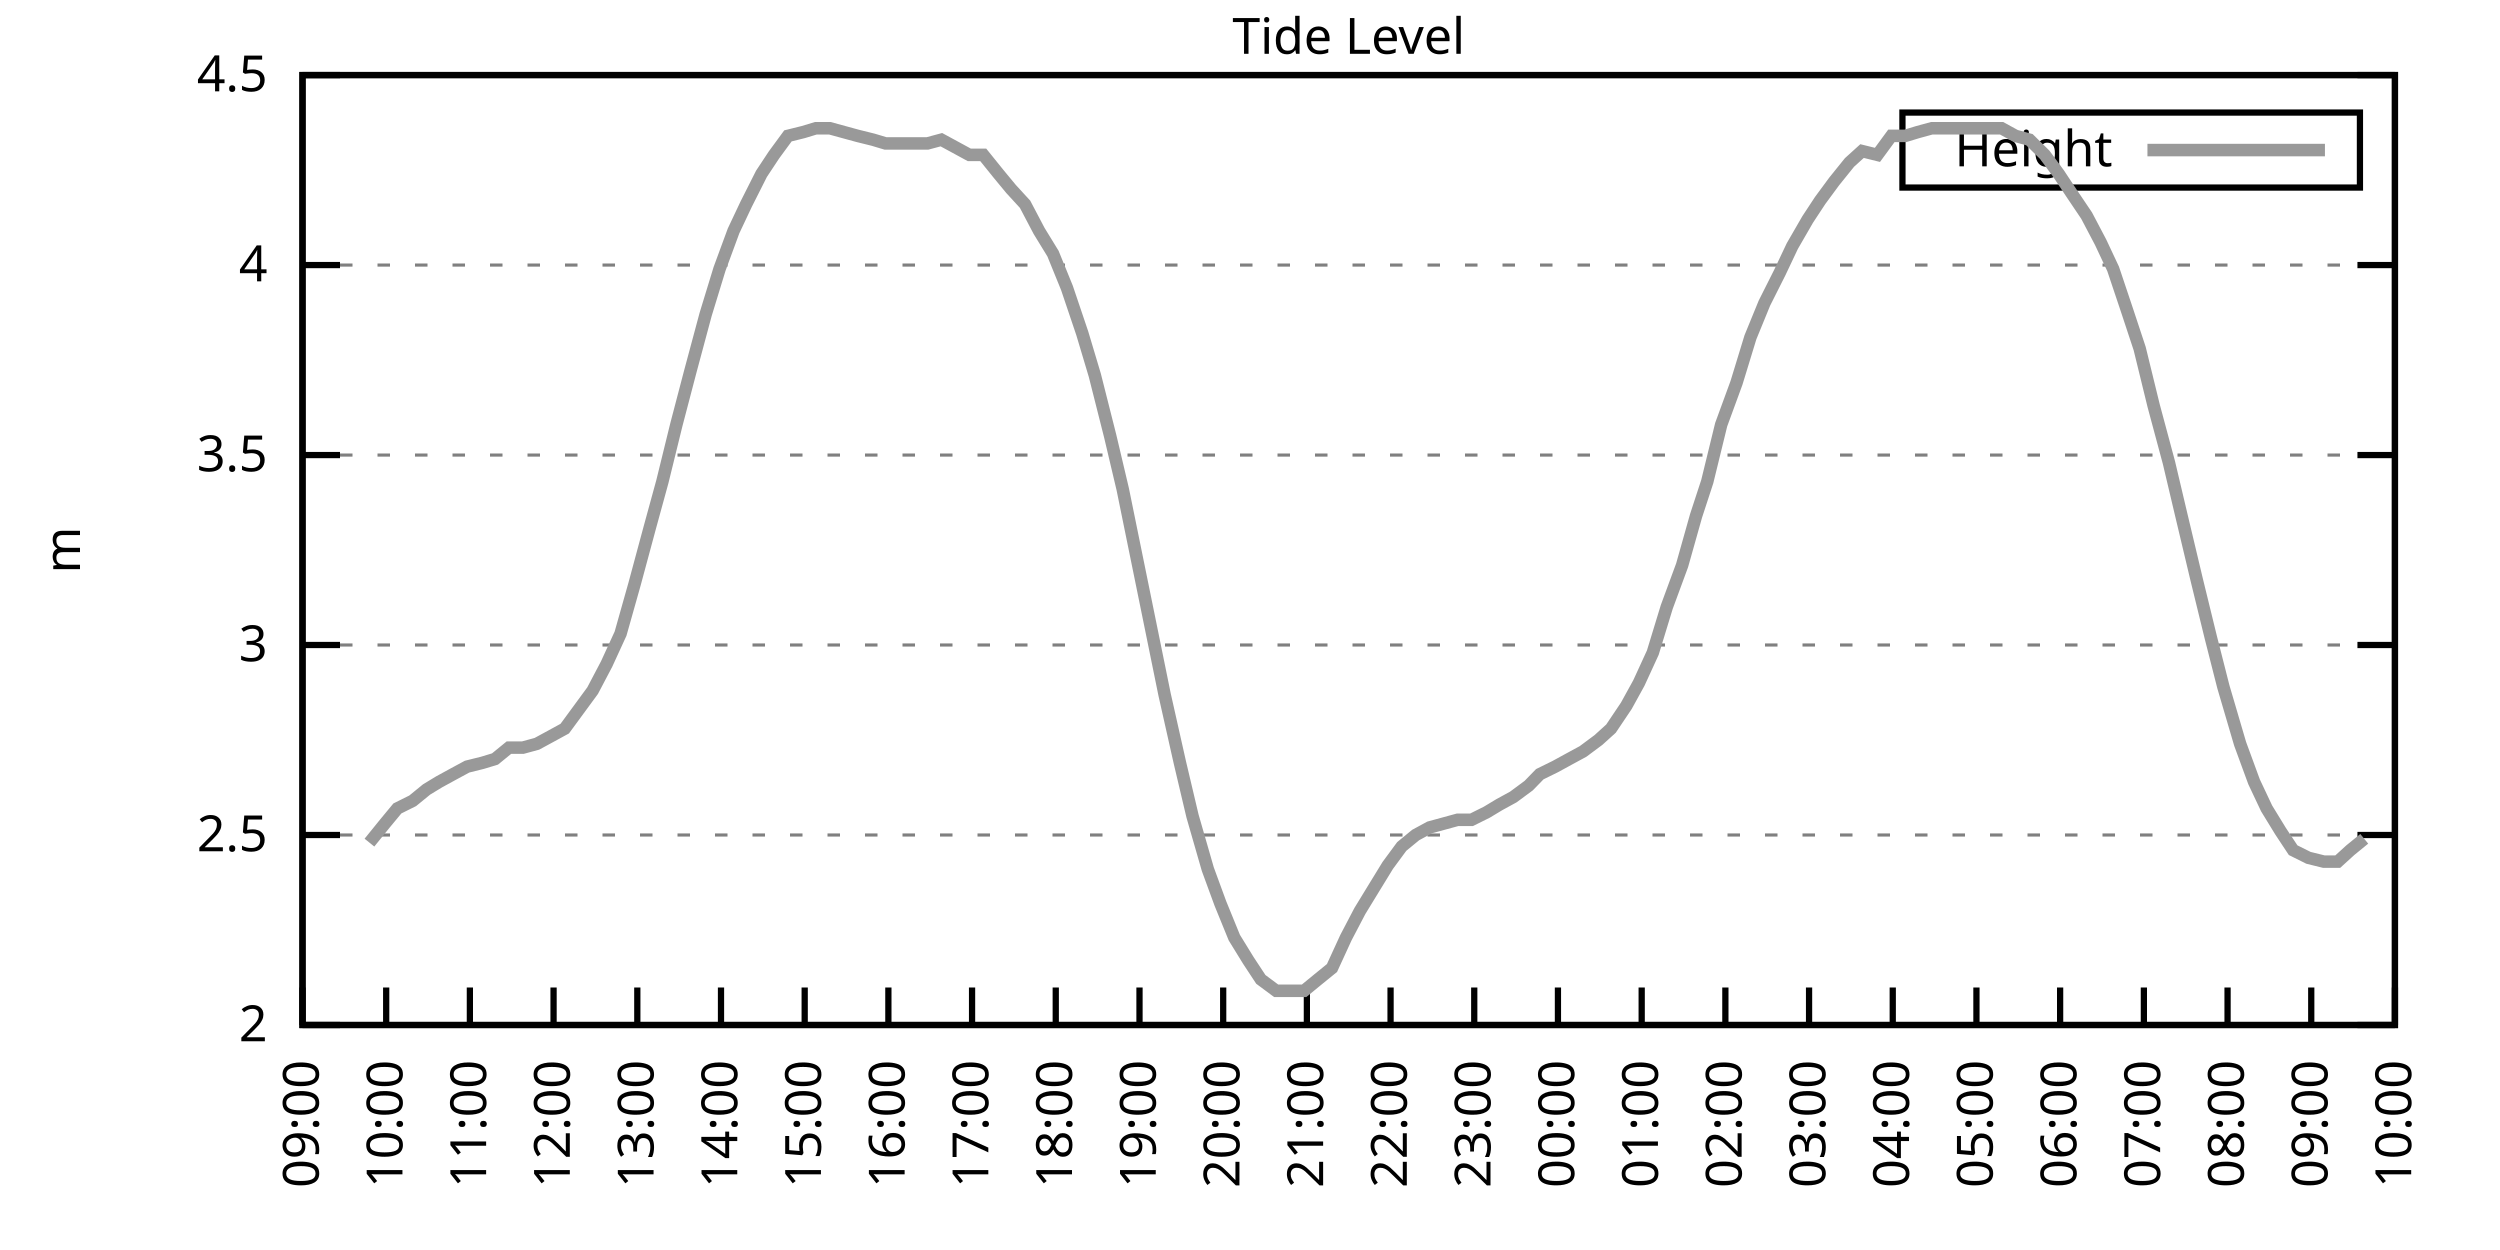
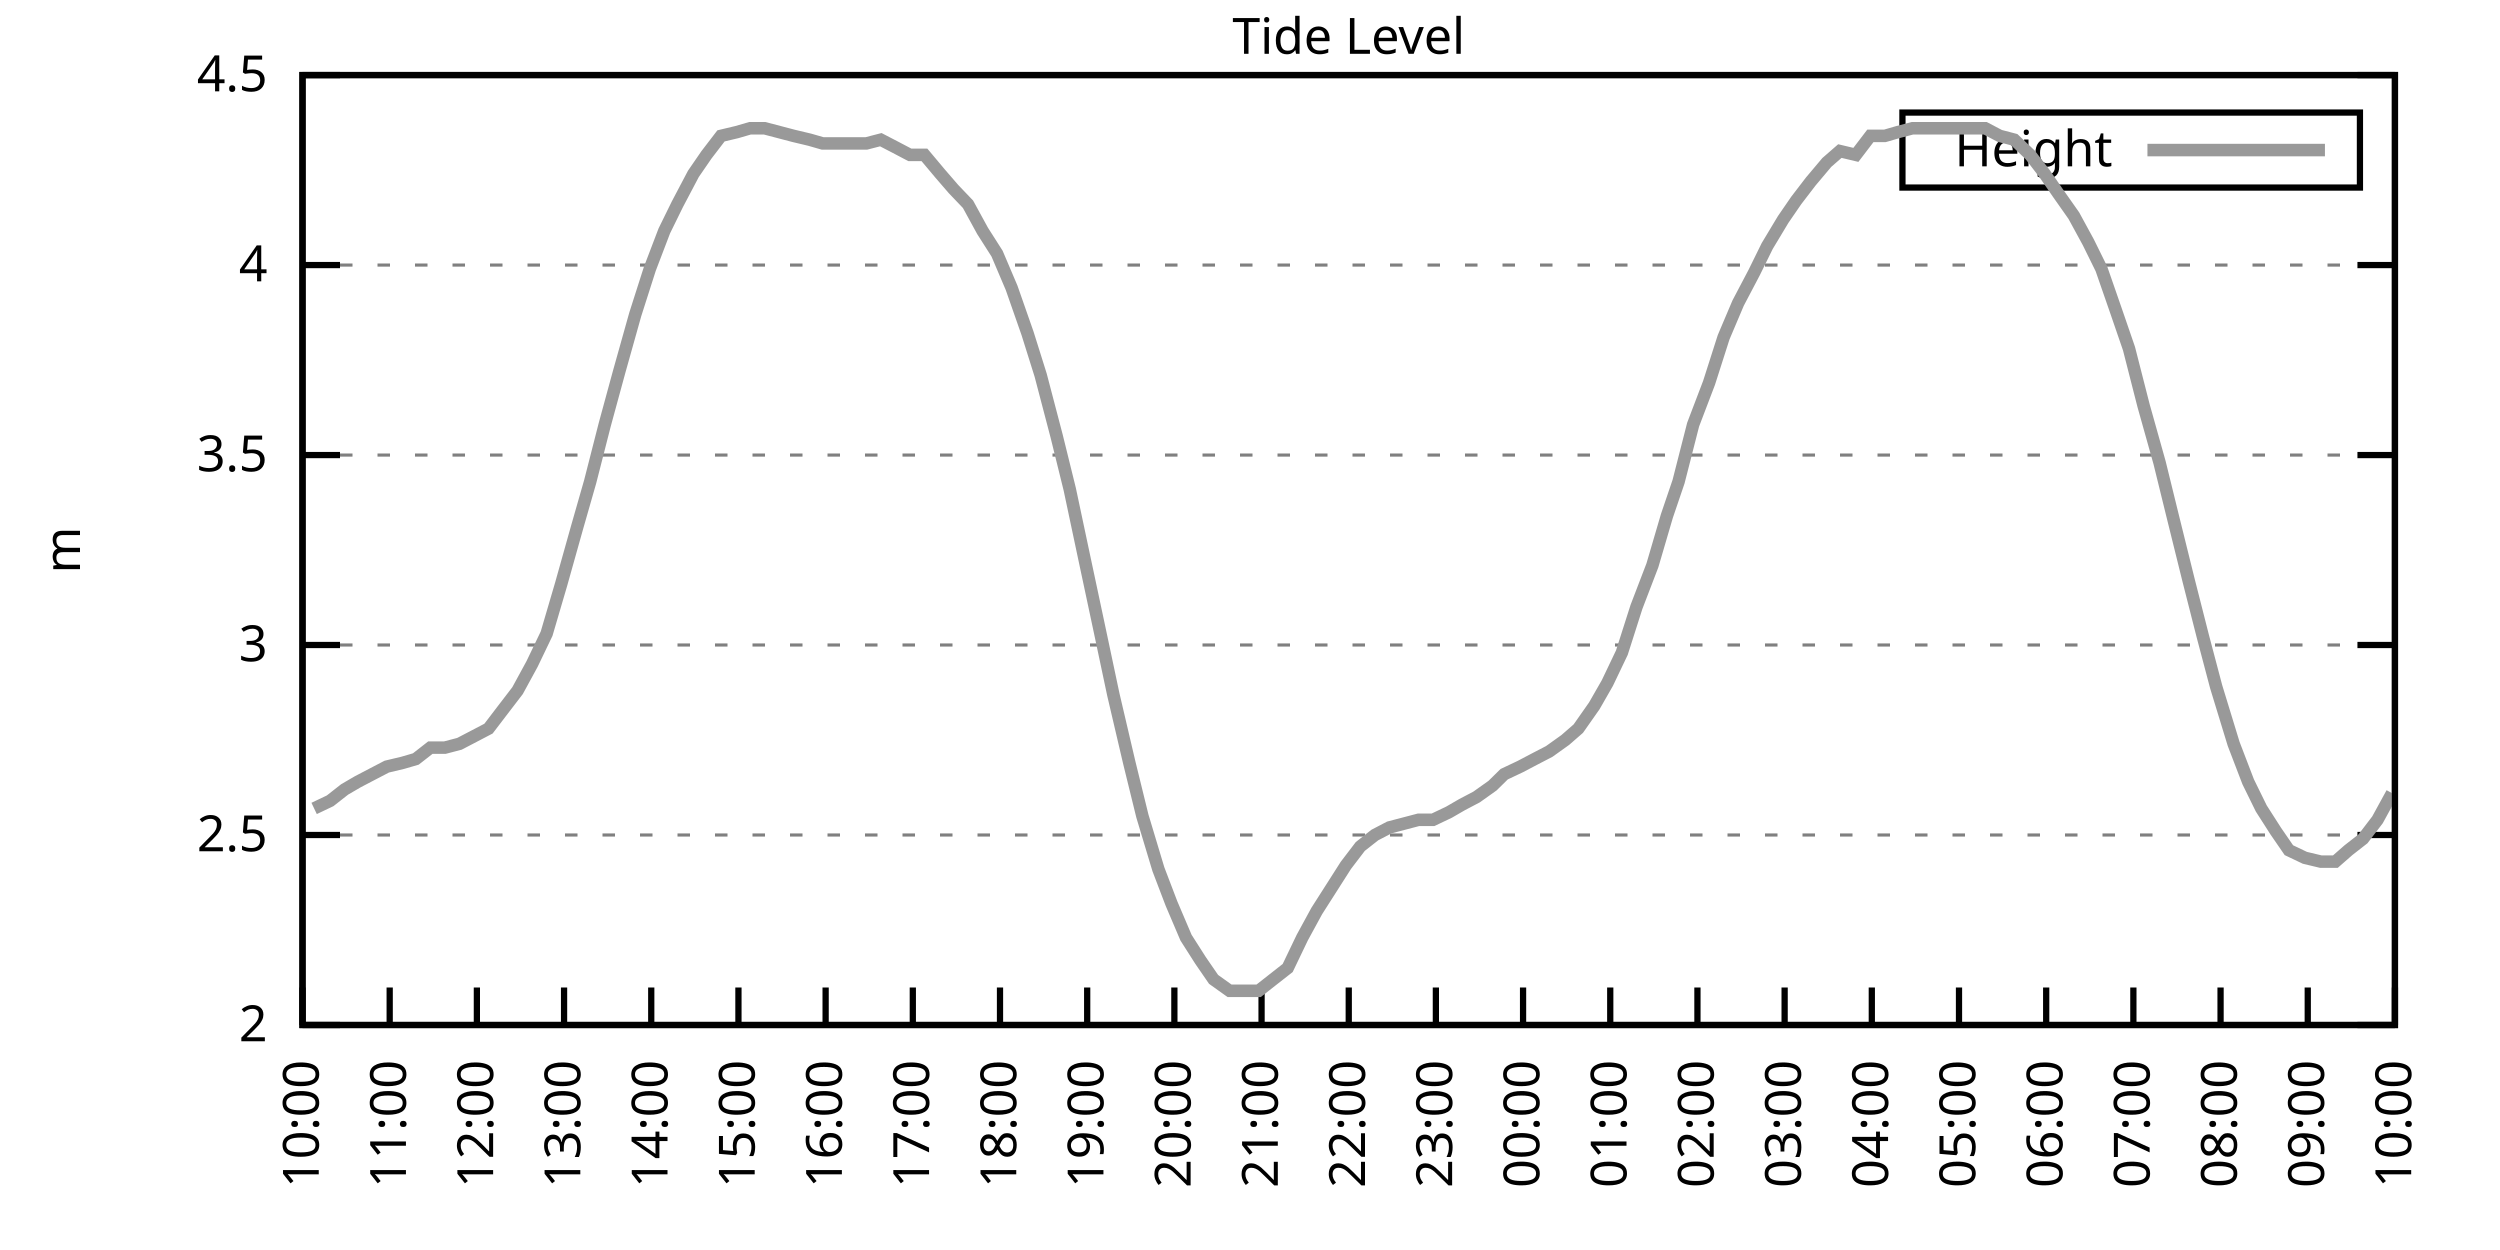
<svg xmlns="http://www.w3.org/2000/svg" xmlns:xlink="http://www.w3.org/1999/xlink" width="400" height="200" viewBox="0 0 400 200">
  <g id="gnuplot_canvas">
    <rect x="0" y="0" width="400" height="200" fill="none" />
    <defs>
      <circle id="gpDot" r="0.5" stroke-width="0.5" stroke="currentColor" />
      <path id="gpPt0" stroke-width="0.333" stroke="currentColor" d="M-1,0 h2 M0,-1 v2" />
      <path id="gpPt1" stroke-width="0.333" stroke="currentColor" d="M-1,-1 L1,1 M1,-1 L-1,1" />
      <path id="gpPt2" stroke-width="0.333" stroke="currentColor" d="M-1,0 L1,0 M0,-1 L0,1 M-1,-1 L1,1 M-1,1 L1,-1" />
      <rect id="gpPt3" stroke-width="0.333" stroke="currentColor" x="-1" y="-1" width="2" height="2" />
      <rect id="gpPt4" stroke-width="0.333" stroke="currentColor" fill="currentColor" x="-1" y="-1" width="2" height="2" />
      <circle id="gpPt5" stroke-width="0.333" stroke="currentColor" cx="0" cy="0" r="1" />
      <use xlink:href="#gpPt5" id="gpPt6" fill="currentColor" stroke="none" />
      <path id="gpPt7" stroke-width="0.333" stroke="currentColor" d="M0,-1.33 L-1.33,0.67 L1.33,0.67 z" />
      <use xlink:href="#gpPt7" id="gpPt8" fill="currentColor" stroke="none" />
      <use xlink:href="#gpPt7" id="gpPt9" stroke="currentColor" transform="rotate(180)" />
      <use xlink:href="#gpPt9" id="gpPt10" fill="currentColor" stroke="none" />
      <use xlink:href="#gpPt3" id="gpPt11" stroke="currentColor" transform="rotate(45)" />
      <use xlink:href="#gpPt11" id="gpPt12" fill="currentColor" stroke="none" />
      <path id="gpPt13" stroke-width="0.333" stroke="currentColor" d="M0,1.330 L1.265,0.411 L0.782,-1.067 L-0.782,-1.076 L-1.265,0.411 z" />
      <use xlink:href="#gpPt13" id="gpPt14" fill="currentColor" stroke="none" />
      <filter id="textbox" filterUnits="objectBoundingBox" x="0" y="0" height="1" width="1">
        <feFlood flood-color="white" flood-opacity="1" result="bgnd" />
        <feComposite in="SourceGraphic" in2="bgnd" operator="atop" />
      </filter>
      <filter id="greybox" filterUnits="objectBoundingBox" x="0" y="0" height="1" width="1">
        <feFlood flood-color="lightgrey" flood-opacity="1" result="grey" />
        <feComposite in="SourceGraphic" in2="grey" operator="atop" />
      </filter>
    </defs>
    <g fill="none" color="white" stroke="currentColor" stroke-width="1.00" stroke-linecap="butt" stroke-linejoin="miter">
</g>
    <g fill="none" color="black" stroke="currentColor" stroke-width="1.00" stroke-linecap="butt" stroke-linejoin="miter">
      <g stroke="none" shape-rendering="crispEdges">
        <polygon fill="rgb(255, 255, 255)" points="48.40,164.00 383.18,164.00 383.18,12.02 48.40,12.02 " />
      </g>
    </g>
    <g fill="none" color="black" stroke="currentColor" stroke-width="1.00" stroke-linecap="butt" stroke-linejoin="miter">
</g>
    <g fill="none" color="black" stroke="black" stroke-width="0.50" stroke-linecap="butt" stroke-linejoin="miter">
</g>
    <g fill="none" color="gray" stroke="currentColor" stroke-width="0.50" stroke-linecap="butt" stroke-linejoin="miter">
      <path stroke="gray" stroke-dasharray="2,4" class="gridline" d="M48.40,164.00 L383.19,164.00  " />
    </g>
    <g fill="none" color="gray" stroke="gray" stroke-width="1.00" stroke-linecap="butt" stroke-linejoin="miter">
</g>
    <g fill="none" color="black" stroke="currentColor" stroke-width="1.00" stroke-linecap="butt" stroke-linejoin="miter">
      <path stroke="black" d="M48.40,164.00 L54.40,164.00 M383.19,164.00 L377.19,164.00  " />
      <g transform="translate(42.80,166.60)" stroke="none" fill="black" font-family="Sans" font-size="8.00" text-anchor="end">
        <text>
          <tspan font-family="Sans"> 2</tspan>
        </text>
      </g>
    </g>
    <g fill="none" color="black" stroke="currentColor" stroke-width="1.00" stroke-linecap="butt" stroke-linejoin="miter">
</g>
    <g fill="none" color="black" stroke="black" stroke-width="0.50" stroke-linecap="butt" stroke-linejoin="miter">
</g>
    <g fill="none" color="gray" stroke="currentColor" stroke-width="0.50" stroke-linecap="butt" stroke-linejoin="miter">
      <path stroke="gray" stroke-dasharray="2,4" class="gridline" d="M48.40,133.60 L383.19,133.60  " />
    </g>
    <g fill="none" color="gray" stroke="gray" stroke-width="1.00" stroke-linecap="butt" stroke-linejoin="miter">
</g>
    <g fill="none" color="black" stroke="currentColor" stroke-width="1.00" stroke-linecap="butt" stroke-linejoin="miter">
      <path stroke="black" d="M48.40,133.60 L54.40,133.60 M383.19,133.60 L377.19,133.60  " />
      <g transform="translate(42.80,136.20)" stroke="none" fill="black" font-family="Sans" font-size="8.00" text-anchor="end">
        <text>
          <tspan font-family="Sans"> 2.5</tspan>
        </text>
      </g>
    </g>
    <g fill="none" color="black" stroke="currentColor" stroke-width="1.00" stroke-linecap="butt" stroke-linejoin="miter">
</g>
    <g fill="none" color="black" stroke="black" stroke-width="0.50" stroke-linecap="butt" stroke-linejoin="miter">
</g>
    <g fill="none" color="gray" stroke="currentColor" stroke-width="0.50" stroke-linecap="butt" stroke-linejoin="miter">
      <path stroke="gray" stroke-dasharray="2,4" class="gridline" d="M48.40,103.20 L383.19,103.20  " />
    </g>
    <g fill="none" color="gray" stroke="gray" stroke-width="1.00" stroke-linecap="butt" stroke-linejoin="miter">
</g>
    <g fill="none" color="black" stroke="currentColor" stroke-width="1.00" stroke-linecap="butt" stroke-linejoin="miter">
      <path stroke="black" d="M48.40,103.20 L54.40,103.20 M383.19,103.20 L377.19,103.20  " />
      <g transform="translate(42.80,105.80)" stroke="none" fill="black" font-family="Sans" font-size="8.00" text-anchor="end">
        <text>
          <tspan font-family="Sans"> 3</tspan>
        </text>
      </g>
    </g>
    <g fill="none" color="black" stroke="currentColor" stroke-width="1.00" stroke-linecap="butt" stroke-linejoin="miter">
</g>
    <g fill="none" color="black" stroke="black" stroke-width="0.50" stroke-linecap="butt" stroke-linejoin="miter">
</g>
    <g fill="none" color="gray" stroke="currentColor" stroke-width="0.50" stroke-linecap="butt" stroke-linejoin="miter">
      <path stroke="gray" stroke-dasharray="2,4" class="gridline" d="M48.40,72.81 L383.19,72.81  " />
    </g>
    <g fill="none" color="gray" stroke="gray" stroke-width="1.00" stroke-linecap="butt" stroke-linejoin="miter">
</g>
    <g fill="none" color="black" stroke="currentColor" stroke-width="1.00" stroke-linecap="butt" stroke-linejoin="miter">
      <path stroke="black" d="M48.40,72.81 L54.40,72.81 M383.19,72.81 L377.19,72.81  " />
      <g transform="translate(42.80,75.41)" stroke="none" fill="black" font-family="Sans" font-size="8.00" text-anchor="end">
        <text>
          <tspan font-family="Sans"> 3.5</tspan>
        </text>
      </g>
    </g>
    <g fill="none" color="black" stroke="currentColor" stroke-width="1.00" stroke-linecap="butt" stroke-linejoin="miter">
</g>
    <g fill="none" color="black" stroke="black" stroke-width="0.50" stroke-linecap="butt" stroke-linejoin="miter">
</g>
    <g fill="none" color="gray" stroke="currentColor" stroke-width="0.50" stroke-linecap="butt" stroke-linejoin="miter">
      <path stroke="gray" stroke-dasharray="2,4" class="gridline" d="M48.40,42.41 L383.19,42.41  " />
    </g>
    <g fill="none" color="gray" stroke="gray" stroke-width="1.00" stroke-linecap="butt" stroke-linejoin="miter">
</g>
    <g fill="none" color="black" stroke="currentColor" stroke-width="1.00" stroke-linecap="butt" stroke-linejoin="miter">
      <path stroke="black" d="M48.40,42.41 L54.40,42.41 M383.19,42.41 L377.19,42.41  " />
      <g transform="translate(42.80,45.01)" stroke="none" fill="black" font-family="Sans" font-size="8.00" text-anchor="end">
        <text>
          <tspan font-family="Sans"> 4</tspan>
        </text>
      </g>
    </g>
    <g fill="none" color="black" stroke="currentColor" stroke-width="1.00" stroke-linecap="butt" stroke-linejoin="miter">
</g>
    <g fill="none" color="black" stroke="black" stroke-width="0.50" stroke-linecap="butt" stroke-linejoin="miter">
</g>
    <g fill="none" color="gray" stroke="currentColor" stroke-width="0.50" stroke-linecap="butt" stroke-linejoin="miter">
      <path stroke="gray" stroke-dasharray="2,4" class="gridline" d="M48.40,12.01 L383.19,12.01  " />
    </g>
    <g fill="none" color="gray" stroke="gray" stroke-width="1.00" stroke-linecap="butt" stroke-linejoin="miter">
</g>
    <g fill="none" color="black" stroke="currentColor" stroke-width="1.00" stroke-linecap="butt" stroke-linejoin="miter">
      <path stroke="black" d="M48.40,12.01 L54.40,12.01 M383.19,12.01 L377.19,12.01  " />
      <g transform="translate(42.80,14.61)" stroke="none" fill="black" font-family="Sans" font-size="8.00" text-anchor="end">
        <text>
          <tspan font-family="Sans"> 4.5</tspan>
        </text>
      </g>
    </g>
    <g fill="none" color="black" stroke="currentColor" stroke-width="1.00" stroke-linecap="butt" stroke-linejoin="miter">
      <path stroke="black" d="M48.40,164.00 L48.40,158.00  " />
      <g transform="translate(51.00,169.60) rotate(270.00)" stroke="none" fill="black" font-family="Sans" font-size="8.00" text-anchor="end">
        <text>
-           <tspan font-family="Sans">09:00</tspan>
-         </text>
-       </g>
-     </g>
-     <g fill="none" color="black" stroke="currentColor" stroke-width="1.00" stroke-linecap="butt" stroke-linejoin="miter">
-       <path stroke="black" d="M61.79,164.00 L61.79,158.00  " />
-       <g transform="translate(64.39,169.60) rotate(270.00)" stroke="none" fill="black" font-family="Sans" font-size="8.00" text-anchor="end">
-         <text>
          <tspan font-family="Sans">10:00</tspan>
        </text>
      </g>
    </g>
    <g fill="none" color="black" stroke="currentColor" stroke-width="1.00" stroke-linecap="butt" stroke-linejoin="miter">
-       <path stroke="black" d="M75.18,164.00 L75.18,158.00  " />
-       <g transform="translate(77.78,169.60) rotate(270.00)" stroke="none" fill="black" font-family="Sans" font-size="8.00" text-anchor="end">
+       <path stroke="black" d="M62.35,164.00 L62.35,158.00  " />
+       <g transform="translate(64.95,169.60) rotate(270.00)" stroke="none" fill="black" font-family="Sans" font-size="8.00" text-anchor="end">
        <text>
          <tspan font-family="Sans">11:00</tspan>
        </text>
      </g>
    </g>
    <g fill="none" color="black" stroke="currentColor" stroke-width="1.00" stroke-linecap="butt" stroke-linejoin="miter">
-       <path stroke="black" d="M88.57,164.00 L88.57,158.00  " />
-       <g transform="translate(91.17,169.60) rotate(270.00)" stroke="none" fill="black" font-family="Sans" font-size="8.00" text-anchor="end">
+       <path stroke="black" d="M76.30,164.00 L76.30,158.00  " />
+       <g transform="translate(78.90,169.60) rotate(270.00)" stroke="none" fill="black" font-family="Sans" font-size="8.00" text-anchor="end">
        <text>
          <tspan font-family="Sans">12:00</tspan>
        </text>
      </g>
    </g>
    <g fill="none" color="black" stroke="currentColor" stroke-width="1.00" stroke-linecap="butt" stroke-linejoin="miter">
-       <path stroke="black" d="M101.97,164.00 L101.97,158.00  " />
-       <g transform="translate(104.57,169.60) rotate(270.00)" stroke="none" fill="black" font-family="Sans" font-size="8.00" text-anchor="end">
+       <path stroke="black" d="M90.25,164.00 L90.25,158.00  " />
+       <g transform="translate(92.85,169.60) rotate(270.00)" stroke="none" fill="black" font-family="Sans" font-size="8.00" text-anchor="end">
        <text>
          <tspan font-family="Sans">13:00</tspan>
        </text>
      </g>
    </g>
    <g fill="none" color="black" stroke="currentColor" stroke-width="1.00" stroke-linecap="butt" stroke-linejoin="miter">
-       <path stroke="black" d="M115.36,164.00 L115.36,158.00  " />
-       <g transform="translate(117.96,169.60) rotate(270.00)" stroke="none" fill="black" font-family="Sans" font-size="8.00" text-anchor="end">
+       <path stroke="black" d="M104.20,164.00 L104.20,158.00  " />
+       <g transform="translate(106.80,169.60) rotate(270.00)" stroke="none" fill="black" font-family="Sans" font-size="8.00" text-anchor="end">
        <text>
          <tspan font-family="Sans">14:00</tspan>
        </text>
      </g>
    </g>
    <g fill="none" color="black" stroke="currentColor" stroke-width="1.00" stroke-linecap="butt" stroke-linejoin="miter">
-       <path stroke="black" d="M128.75,164.00 L128.75,158.00  " />
-       <g transform="translate(131.35,169.60) rotate(270.00)" stroke="none" fill="black" font-family="Sans" font-size="8.00" text-anchor="end">
+       <path stroke="black" d="M118.15,164.00 L118.15,158.00  " />
+       <g transform="translate(120.75,169.60) rotate(270.00)" stroke="none" fill="black" font-family="Sans" font-size="8.00" text-anchor="end">
        <text>
          <tspan font-family="Sans">15:00</tspan>
        </text>
      </g>
    </g>
    <g fill="none" color="black" stroke="currentColor" stroke-width="1.00" stroke-linecap="butt" stroke-linejoin="miter">
-       <path stroke="black" d="M142.14,164.00 L142.14,158.00  " />
-       <g transform="translate(144.74,169.60) rotate(270.00)" stroke="none" fill="black" font-family="Sans" font-size="8.00" text-anchor="end">
+       <path stroke="black" d="M132.10,164.00 L132.10,158.00  " />
+       <g transform="translate(134.70,169.60) rotate(270.00)" stroke="none" fill="black" font-family="Sans" font-size="8.00" text-anchor="end">
        <text>
          <tspan font-family="Sans">16:00</tspan>
        </text>
      </g>
    </g>
    <g fill="none" color="black" stroke="currentColor" stroke-width="1.00" stroke-linecap="butt" stroke-linejoin="miter">
-       <path stroke="black" d="M155.53,164.00 L155.53,158.00  " />
-       <g transform="translate(158.13,169.60) rotate(270.00)" stroke="none" fill="black" font-family="Sans" font-size="8.00" text-anchor="end">
+       <path stroke="black" d="M146.05,164.00 L146.05,158.00  " />
+       <g transform="translate(148.65,169.60) rotate(270.00)" stroke="none" fill="black" font-family="Sans" font-size="8.00" text-anchor="end">
        <text>
          <tspan font-family="Sans">17:00</tspan>
        </text>
      </g>
    </g>
    <g fill="none" color="black" stroke="currentColor" stroke-width="1.00" stroke-linecap="butt" stroke-linejoin="miter">
-       <path stroke="black" d="M168.92,164.00 L168.92,158.00  " />
-       <g transform="translate(171.52,169.60) rotate(270.00)" stroke="none" fill="black" font-family="Sans" font-size="8.00" text-anchor="end">
+       <path stroke="black" d="M160.00,164.00 L160.00,158.00  " />
+       <g transform="translate(162.60,169.60) rotate(270.00)" stroke="none" fill="black" font-family="Sans" font-size="8.00" text-anchor="end">
        <text>
          <tspan font-family="Sans">18:00</tspan>
        </text>
      </g>
    </g>
    <g fill="none" color="black" stroke="currentColor" stroke-width="1.00" stroke-linecap="butt" stroke-linejoin="miter">
-       <path stroke="black" d="M182.32,164.00 L182.32,158.00  " />
-       <g transform="translate(184.92,169.60) rotate(270.00)" stroke="none" fill="black" font-family="Sans" font-size="8.00" text-anchor="end">
+       <path stroke="black" d="M173.95,164.00 L173.95,158.00  " />
+       <g transform="translate(176.55,169.60) rotate(270.00)" stroke="none" fill="black" font-family="Sans" font-size="8.00" text-anchor="end">
        <text>
          <tspan font-family="Sans">19:00</tspan>
        </text>
      </g>
    </g>
    <g fill="none" color="black" stroke="currentColor" stroke-width="1.00" stroke-linecap="butt" stroke-linejoin="miter">
-       <path stroke="black" d="M195.71,164.00 L195.71,158.00  " />
-       <g transform="translate(198.31,169.60) rotate(270.00)" stroke="none" fill="black" font-family="Sans" font-size="8.00" text-anchor="end">
+       <path stroke="black" d="M187.90,164.00 L187.90,158.00  " />
+       <g transform="translate(190.50,169.60) rotate(270.00)" stroke="none" fill="black" font-family="Sans" font-size="8.00" text-anchor="end">
        <text>
          <tspan font-family="Sans">20:00</tspan>
        </text>
      </g>
    </g>
    <g fill="none" color="black" stroke="currentColor" stroke-width="1.00" stroke-linecap="butt" stroke-linejoin="miter">
-       <path stroke="black" d="M209.10,164.00 L209.10,158.00  " />
-       <g transform="translate(211.70,169.60) rotate(270.00)" stroke="none" fill="black" font-family="Sans" font-size="8.00" text-anchor="end">
+       <path stroke="black" d="M201.85,164.00 L201.85,158.00  " />
+       <g transform="translate(204.45,169.60) rotate(270.00)" stroke="none" fill="black" font-family="Sans" font-size="8.00" text-anchor="end">
        <text>
          <tspan font-family="Sans">21:00</tspan>
        </text>
      </g>
    </g>
    <g fill="none" color="black" stroke="currentColor" stroke-width="1.00" stroke-linecap="butt" stroke-linejoin="miter">
-       <path stroke="black" d="M222.49,164.00 L222.49,158.00  " />
-       <g transform="translate(225.09,169.60) rotate(270.00)" stroke="none" fill="black" font-family="Sans" font-size="8.00" text-anchor="end">
+       <path stroke="black" d="M215.80,164.00 L215.80,158.00  " />
+       <g transform="translate(218.40,169.60) rotate(270.00)" stroke="none" fill="black" font-family="Sans" font-size="8.00" text-anchor="end">
        <text>
          <tspan font-family="Sans">22:00</tspan>
        </text>
      </g>
    </g>
    <g fill="none" color="black" stroke="currentColor" stroke-width="1.00" stroke-linecap="butt" stroke-linejoin="miter">
-       <path stroke="black" d="M235.88,164.00 L235.88,158.00  " />
-       <g transform="translate(238.48,169.60) rotate(270.00)" stroke="none" fill="black" font-family="Sans" font-size="8.00" text-anchor="end">
+       <path stroke="black" d="M229.74,164.00 L229.74,158.00  " />
+       <g transform="translate(232.34,169.60) rotate(270.00)" stroke="none" fill="black" font-family="Sans" font-size="8.00" text-anchor="end">
        <text>
          <tspan font-family="Sans">23:00</tspan>
        </text>
      </g>
    </g>
    <g fill="none" color="black" stroke="currentColor" stroke-width="1.00" stroke-linecap="butt" stroke-linejoin="miter">
-       <path stroke="black" d="M249.27,164.00 L249.27,158.00  " />
-       <g transform="translate(251.87,169.60) rotate(270.00)" stroke="none" fill="black" font-family="Sans" font-size="8.00" text-anchor="end">
+       <path stroke="black" d="M243.69,164.00 L243.69,158.00  " />
+       <g transform="translate(246.29,169.60) rotate(270.00)" stroke="none" fill="black" font-family="Sans" font-size="8.00" text-anchor="end">
        <text>
          <tspan font-family="Sans">00:00</tspan>
        </text>
      </g>
    </g>
    <g fill="none" color="black" stroke="currentColor" stroke-width="1.00" stroke-linecap="butt" stroke-linejoin="miter">
-       <path stroke="black" d="M262.67,164.00 L262.67,158.00  " />
-       <g transform="translate(265.27,169.60) rotate(270.00)" stroke="none" fill="black" font-family="Sans" font-size="8.00" text-anchor="end">
+       <path stroke="black" d="M257.64,164.00 L257.64,158.00  " />
+       <g transform="translate(260.24,169.60) rotate(270.00)" stroke="none" fill="black" font-family="Sans" font-size="8.00" text-anchor="end">
        <text>
          <tspan font-family="Sans">01:00</tspan>
        </text>
      </g>
    </g>
    <g fill="none" color="black" stroke="currentColor" stroke-width="1.00" stroke-linecap="butt" stroke-linejoin="miter">
-       <path stroke="black" d="M276.06,164.00 L276.06,158.00  " />
-       <g transform="translate(278.66,169.60) rotate(270.00)" stroke="none" fill="black" font-family="Sans" font-size="8.00" text-anchor="end">
+       <path stroke="black" d="M271.59,164.00 L271.59,158.00  " />
+       <g transform="translate(274.19,169.60) rotate(270.00)" stroke="none" fill="black" font-family="Sans" font-size="8.00" text-anchor="end">
        <text>
          <tspan font-family="Sans">02:00</tspan>
        </text>
      </g>
    </g>
    <g fill="none" color="black" stroke="currentColor" stroke-width="1.00" stroke-linecap="butt" stroke-linejoin="miter">
-       <path stroke="black" d="M289.45,164.00 L289.45,158.00  " />
-       <g transform="translate(292.05,169.60) rotate(270.00)" stroke="none" fill="black" font-family="Sans" font-size="8.00" text-anchor="end">
+       <path stroke="black" d="M285.54,164.00 L285.54,158.00  " />
+       <g transform="translate(288.14,169.60) rotate(270.00)" stroke="none" fill="black" font-family="Sans" font-size="8.00" text-anchor="end">
        <text>
          <tspan font-family="Sans">03:00</tspan>
        </text>
      </g>
    </g>
    <g fill="none" color="black" stroke="currentColor" stroke-width="1.00" stroke-linecap="butt" stroke-linejoin="miter">
-       <path stroke="black" d="M302.84,164.00 L302.84,158.00  " />
-       <g transform="translate(305.44,169.60) rotate(270.00)" stroke="none" fill="black" font-family="Sans" font-size="8.00" text-anchor="end">
+       <path stroke="black" d="M299.49,164.00 L299.49,158.00  " />
+       <g transform="translate(302.09,169.60) rotate(270.00)" stroke="none" fill="black" font-family="Sans" font-size="8.00" text-anchor="end">
        <text>
          <tspan font-family="Sans">04:00</tspan>
        </text>
      </g>
    </g>
    <g fill="none" color="black" stroke="currentColor" stroke-width="1.00" stroke-linecap="butt" stroke-linejoin="miter">
-       <path stroke="black" d="M316.23,164.00 L316.23,158.00  " />
-       <g transform="translate(318.83,169.60) rotate(270.00)" stroke="none" fill="black" font-family="Sans" font-size="8.00" text-anchor="end">
+       <path stroke="black" d="M313.44,164.00 L313.44,158.00  " />
+       <g transform="translate(316.04,169.60) rotate(270.00)" stroke="none" fill="black" font-family="Sans" font-size="8.00" text-anchor="end">
        <text>
          <tspan font-family="Sans">05:00</tspan>
        </text>
      </g>
    </g>
    <g fill="none" color="black" stroke="currentColor" stroke-width="1.00" stroke-linecap="butt" stroke-linejoin="miter">
-       <path stroke="black" d="M329.62,164.00 L329.62,158.00  " />
-       <g transform="translate(332.22,169.60) rotate(270.00)" stroke="none" fill="black" font-family="Sans" font-size="8.00" text-anchor="end">
+       <path stroke="black" d="M327.39,164.00 L327.39,158.00  " />
+       <g transform="translate(329.99,169.60) rotate(270.00)" stroke="none" fill="black" font-family="Sans" font-size="8.00" text-anchor="end">
        <text>
          <tspan font-family="Sans">06:00</tspan>
        </text>
      </g>
    </g>
    <g fill="none" color="black" stroke="currentColor" stroke-width="1.00" stroke-linecap="butt" stroke-linejoin="miter">
-       <path stroke="black" d="M343.02,164.00 L343.02,158.00  " />
-       <g transform="translate(345.62,169.60) rotate(270.00)" stroke="none" fill="black" font-family="Sans" font-size="8.00" text-anchor="end">
+       <path stroke="black" d="M341.34,164.00 L341.34,158.00  " />
+       <g transform="translate(343.94,169.60) rotate(270.00)" stroke="none" fill="black" font-family="Sans" font-size="8.00" text-anchor="end">
        <text>
          <tspan font-family="Sans">07:00</tspan>
        </text>
      </g>
    </g>
    <g fill="none" color="black" stroke="currentColor" stroke-width="1.00" stroke-linecap="butt" stroke-linejoin="miter">
-       <path stroke="black" d="M356.41,164.00 L356.41,158.00  " />
-       <g transform="translate(359.01,169.60) rotate(270.00)" stroke="none" fill="black" font-family="Sans" font-size="8.00" text-anchor="end">
+       <path stroke="black" d="M355.29,164.00 L355.29,158.00  " />
+       <g transform="translate(357.89,169.60) rotate(270.00)" stroke="none" fill="black" font-family="Sans" font-size="8.00" text-anchor="end">
        <text>
          <tspan font-family="Sans">08:00</tspan>
        </text>
      </g>
    </g>
    <g fill="none" color="black" stroke="currentColor" stroke-width="1.00" stroke-linecap="butt" stroke-linejoin="miter">
-       <path stroke="black" d="M369.80,164.00 L369.80,158.00  " />
-       <g transform="translate(372.40,169.60) rotate(270.00)" stroke="none" fill="black" font-family="Sans" font-size="8.00" text-anchor="end">
+       <path stroke="black" d="M369.24,164.00 L369.24,158.00  " />
+       <g transform="translate(371.84,169.60) rotate(270.00)" stroke="none" fill="black" font-family="Sans" font-size="8.00" text-anchor="end">
        <text>
          <tspan font-family="Sans">09:00</tspan>
        </text>
      </g>
    </g>
    <g fill="none" color="black" stroke="currentColor" stroke-width="1.00" stroke-linecap="butt" stroke-linejoin="miter">
      <path stroke="black" d="M383.19,164.00 L383.19,158.00  " />
      <g transform="translate(385.79,169.60) rotate(270.00)" stroke="none" fill="black" font-family="Sans" font-size="8.00" text-anchor="end">
        <text>
          <tspan font-family="Sans">10:00</tspan>
        </text>
      </g>
    </g>
    <g fill="none" color="black" stroke="currentColor" stroke-width="1.00" stroke-linecap="butt" stroke-linejoin="miter">
</g>
    <g fill="none" color="black" stroke="currentColor" stroke-width="1.00" stroke-linecap="butt" stroke-linejoin="miter">
      <path stroke="black" d="M48.40,12.01 L48.40,164.00 L383.19,164.00 L383.19,12.01 L48.40,12.01 Z  " />
    </g>
    <g fill="none" color="black" stroke="currentColor" stroke-width="1.00" stroke-linecap="butt" stroke-linejoin="miter">
</g>
    <g fill="none" color="black" stroke="currentColor" stroke-width="1.00" stroke-linecap="butt" stroke-linejoin="miter">
      <path stroke="black" d="M304.39,30.01 L304.39,18.01 L377.59,18.01 L377.59,30.01 L304.39,30.01 Z  " />
    </g>
    <g id="Tide_level_plot_1">
      <g fill="none" color="white" stroke="black" stroke-width="2.00" stroke-linecap="butt" stroke-linejoin="miter">
</g>
      <g fill="none" color="black" stroke="currentColor" stroke-width="2.00" stroke-linecap="butt" stroke-linejoin="miter">
        <g transform="translate(337.99,26.61)" stroke="none" fill="black" font-family="Sans" font-size="8.00" text-anchor="end">
          <text>
            <tspan font-family="Sans">Height</tspan>
          </text>
        </g>
      </g>
      <g fill="none" color="black" stroke="currentColor" stroke-width="2.00" stroke-linecap="butt" stroke-linejoin="miter">
-         <path stroke="rgb(153, 153, 153)" d="M343.59,24.01 L371.99,24.01 M59.11,134.82 L61.57,131.78 L63.58,129.35 L66.03,128.13 L68.26,126.31 L70.27,125.09   L72.50,123.87 L74.74,122.66 L77.19,122.05 L79.20,121.44 L81.43,119.62 L83.66,119.62 L85.90,119.01 L88.13,117.80   L90.36,116.58 L92.59,113.54 L94.82,110.50 L97.06,106.24 L99.29,101.38 L101.52,93.48 L103.98,84.36 L105.98,77.06   L108.22,67.94 L110.45,59.43 L112.90,50.31 L115.13,43.02 L117.37,36.94 L119.38,32.68 L121.83,27.82 L123.84,24.78   L126.07,21.74 L128.53,21.13 L130.54,20.52 L132.77,20.52 L135.00,21.13 L137.23,21.74 L139.69,22.35 L141.69,22.95   L144.15,22.95 L146.38,22.95 L148.39,22.95 L150.62,22.35 L152.85,23.56 L155.09,24.78 L157.32,24.78 L159.77,27.82   L161.78,30.25 L164.01,32.68 L166.25,36.94 L168.48,40.58 L170.71,46.06 L173.17,53.35 L175.17,60.04 L177.63,69.77   L179.64,78.28 L181.87,89.22 L184.10,100.16 L186.33,111.11 L188.79,122.05 L190.80,130.56 L193.25,139.07 L195.26,144.55   L197.49,150.02 L199.73,153.66 L201.73,156.70 L204.19,158.53 L206.42,158.53 L208.65,158.53 L210.88,156.70 L213.12,154.88   L215.35,150.02 L217.58,145.76 L219.81,142.11 L222.04,138.47 L224.28,135.43 L226.51,133.60 L228.74,132.39 L230.97,131.78   L233.20,131.17 L235.44,131.17 L237.89,129.95 L239.90,128.74 L242.13,127.52 L244.59,125.70 L246.37,123.87 L248.83,122.66   L251.06,121.44 L253.29,120.23 L255.75,118.40 L257.76,116.58 L260.21,112.93 L262.22,109.28 L264.45,104.42 L266.68,97.12   L269.14,90.44 L271.37,82.53 L273.16,77.06 L275.39,67.94 L277.84,61.25 L280.07,53.96 L282.31,48.49 L284.76,43.62   L286.77,39.37 L289.23,35.11 L291.23,32.07 L293.47,29.03 L295.92,25.99 L297.93,24.17 L300.39,24.78 L302.62,21.74   L304.85,21.74 L306.86,21.13 L309.09,20.52 L311.32,20.52 L313.78,20.52 L316.01,20.52 L317.79,20.52 L320.25,20.52   L322.48,21.74 L324.71,22.35 L327.17,24.78 L329.40,27.82 L331.41,30.86 L333.86,34.50 L336.10,38.76 L338.10,43.02   L340.34,49.70 L342.35,55.78 L344.58,64.90 L347.03,74.02 L349.04,82.53 L351.50,92.87 L353.73,101.99 L355.74,109.89   L358.42,119.01 L360.65,125.09 L362.66,129.35 L364.89,132.99 L366.90,136.03 L369.35,137.25 L371.81,137.86 L374.04,137.86   L376.05,136.03 L378.28,134.21  " />
+         <path stroke="rgb(153, 153, 153)" d="M343.59,24.01 L371.99,24.01 M50.26,129.35 L52.82,128.13 L55.14,126.31 L57.23,125.09 L59.56,123.87 L61.88,122.66   L64.44,122.05 L66.53,121.44 L68.86,119.62 L71.18,119.62 L73.51,119.01 L75.83,117.80 L78.16,116.58 L80.48,113.54   L82.81,110.50 L85.13,106.24 L87.46,101.38 L89.78,93.48 L92.34,84.36 L94.43,77.06 L96.76,67.94 L99.08,59.43   L101.64,50.31 L103.97,43.02 L106.29,36.94 L108.38,32.68 L110.94,27.82 L113.03,24.78 L115.36,21.74 L117.92,21.13   L120.01,20.52 L122.33,20.52 L124.66,21.13 L126.98,21.74 L129.54,22.35 L131.63,22.95 L134.19,22.95 L136.51,22.95   L138.61,22.95 L140.93,22.35 L143.26,23.56 L145.58,24.78 L147.91,24.78 L150.46,27.82 L152.56,30.25 L154.88,32.68   L157.21,36.94 L159.53,40.58 L161.86,46.06 L164.41,53.35 L166.51,60.04 L169.06,69.77 L171.16,78.28 L173.48,89.22   L175.81,100.16 L178.13,111.11 L180.69,122.05 L182.78,130.56 L185.34,139.07 L187.43,144.55 L189.76,150.02 L192.08,153.66   L194.17,156.70 L196.73,158.53 L199.06,158.53 L201.38,158.53 L203.71,156.70 L206.03,154.88 L208.36,150.02 L210.68,145.76   L213.01,142.11 L215.33,138.47 L217.65,135.43 L219.98,133.60 L222.30,132.39 L224.63,131.78 L226.95,131.17 L229.28,131.17   L231.84,129.95 L233.93,128.74 L236.25,127.52 L238.81,125.70 L240.67,123.87 L243.23,122.66 L245.55,121.44 L247.88,120.23   L250.44,118.40 L252.53,116.58 L255.09,112.93 L257.18,109.28 L259.50,104.42 L261.83,97.12 L264.39,90.44 L266.71,82.53   L268.57,77.06 L270.90,67.94 L273.45,61.25 L275.78,53.96 L278.10,48.49 L280.66,43.62 L282.75,39.37 L285.31,35.11   L287.40,32.07 L289.73,29.03 L292.29,25.99 L294.38,24.17 L296.94,24.78 L299.26,21.74 L301.58,21.74 L303.68,21.13   L306.00,20.52 L308.33,20.52 L310.88,20.52 L313.21,20.52 L315.07,20.52 L317.63,20.52 L319.95,21.74 L322.28,22.35   L324.83,24.78 L327.16,27.82 L329.25,30.86 L331.81,34.50 L334.13,38.76 L336.23,43.02 L338.55,49.70 L340.64,55.78   L342.97,64.90 L345.53,74.02 L347.62,82.53 L350.18,92.87 L352.50,101.99 L354.59,109.89 L357.38,119.01 L359.71,125.09   L361.80,129.35 L364.13,132.99 L366.22,136.03 L368.78,137.25 L371.33,137.86 L373.66,137.86 L375.75,136.03 L378.08,134.21   L380.40,131.17 L382.73,126.91  " />
      </g>
    </g>
    <g fill="none" color="black" stroke="currentColor" stroke-width="2.00" stroke-linecap="butt" stroke-linejoin="miter">
</g>
    <g fill="none" color="black" stroke="black" stroke-width="1.00" stroke-linecap="butt" stroke-linejoin="miter">
</g>
    <g fill="none" color="black" stroke="currentColor" stroke-width="1.00" stroke-linecap="butt" stroke-linejoin="miter">
      <path stroke="black" d="M48.40,12.01 L48.40,164.00 L383.19,164.00 L383.19,12.01 L48.40,12.01 Z  " />
      <g transform="translate(12.80,88.01) rotate(270.00)" stroke="none" fill="black" font-family="Sans" font-size="8.00" text-anchor="middle">
        <text>
          <tspan font-family="Sans">m</tspan>
        </text>
      </g>
    </g>
    <g fill="none" color="black" stroke="currentColor" stroke-width="1.00" stroke-linecap="butt" stroke-linejoin="miter">
</g>
    <g fill="none" color="black" stroke="currentColor" stroke-width="1.00" stroke-linecap="butt" stroke-linejoin="miter">
      <g transform="translate(215.79,8.61)" stroke="none" fill="black" font-family="Sans" font-size="8.00" text-anchor="middle">
        <text>
          <tspan font-family="Sans">Tide Level</tspan>
        </text>
      </g>
    </g>
    <g fill="none" color="black" stroke="currentColor" stroke-width="1.00" stroke-linecap="butt" stroke-linejoin="miter">
</g>
  </g>
</svg>
